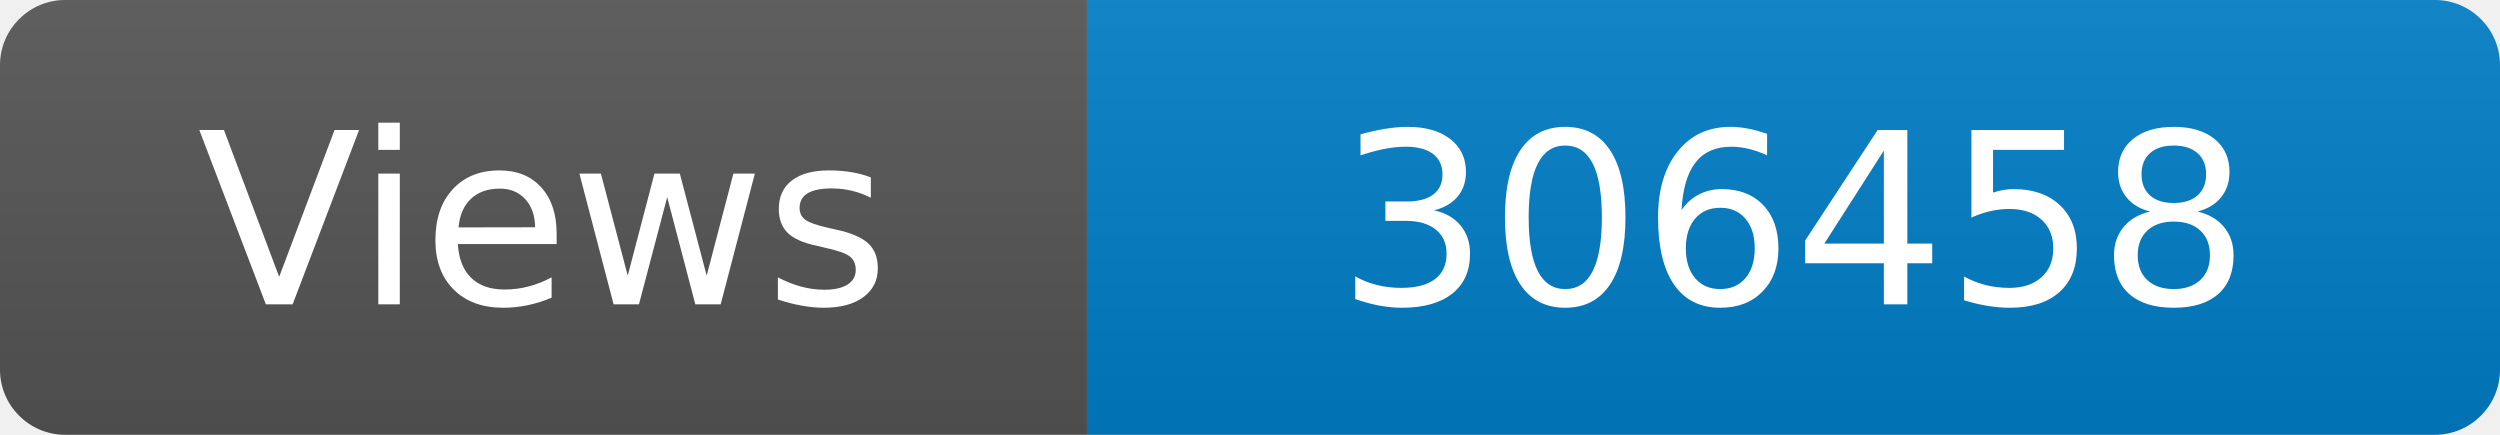
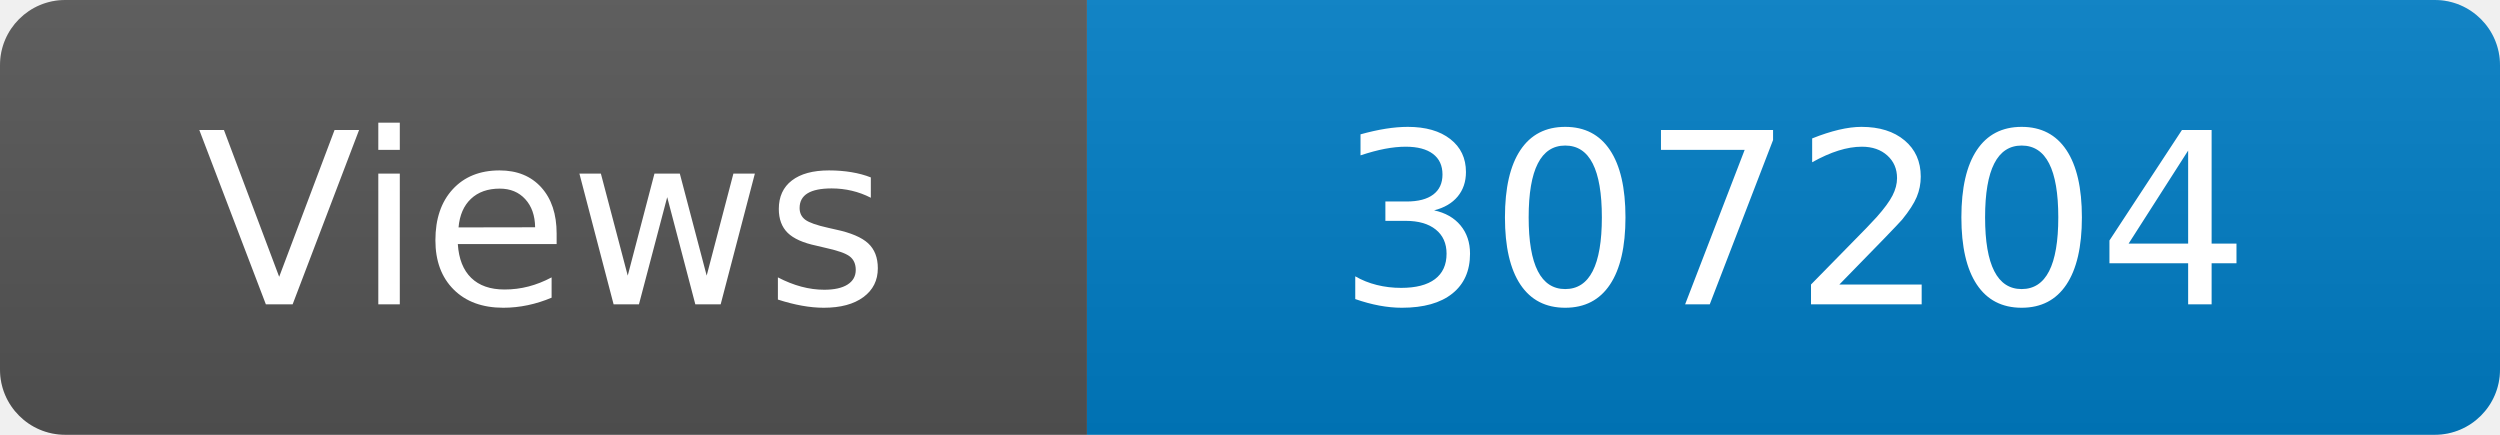
<svg xmlns="http://www.w3.org/2000/svg" width="115" height="20" role="img" aria-label="Maintained?: yes">
  <linearGradient id="s" x2="0" y2="100%">
    <stop offset="0" stop-color="#bbb" stop-opacity=".1" />
    <stop offset="1" stop-opacity=".1" />
  </linearGradient>
  <clipPath id="r">
    <rect width="115" height="20" rx="3" fill="#fff" />
  </clipPath>
  <g clip-path="url(#r)">
    <rect width="50" height="20" fill="#555" />
    <rect x="50" width="160" height="20" fill="#007ec6" />
    <rect width="115" height="20" fill="url(#s)" />
  </g>
  <g fill="#fff" text-anchor="middle" font-family="Verdana,Geneva,DejaVu Sans,sans-serif" font-size="110">
    <text x="250" y="140" transform="scale(.1)" fill="#fff">Views</text>
-     <text x="825" y="140" transform="scale(.1)" fill="#fff">306458</text>
+     <text x="825" y="140" transform="scale(.1)" fill="#fff">307204</text>
  </g>
</svg>
